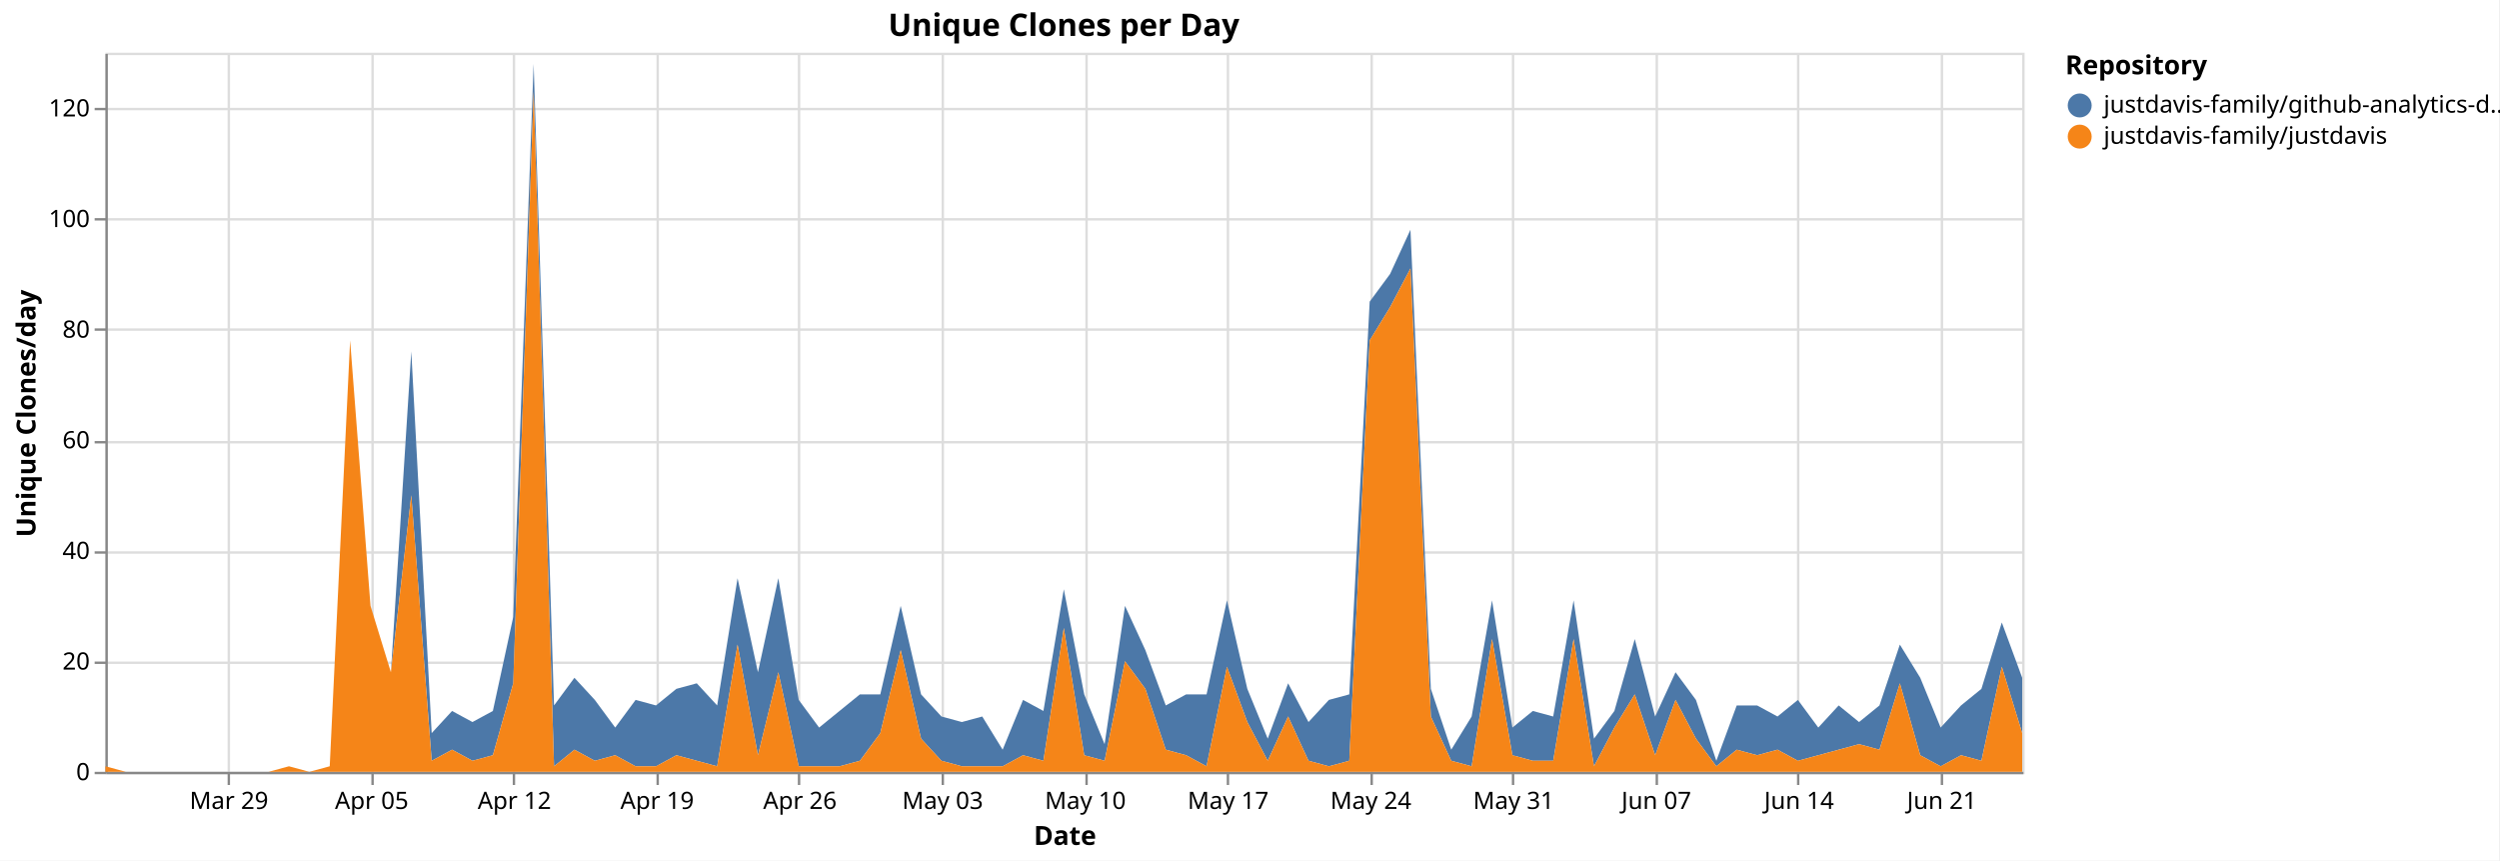
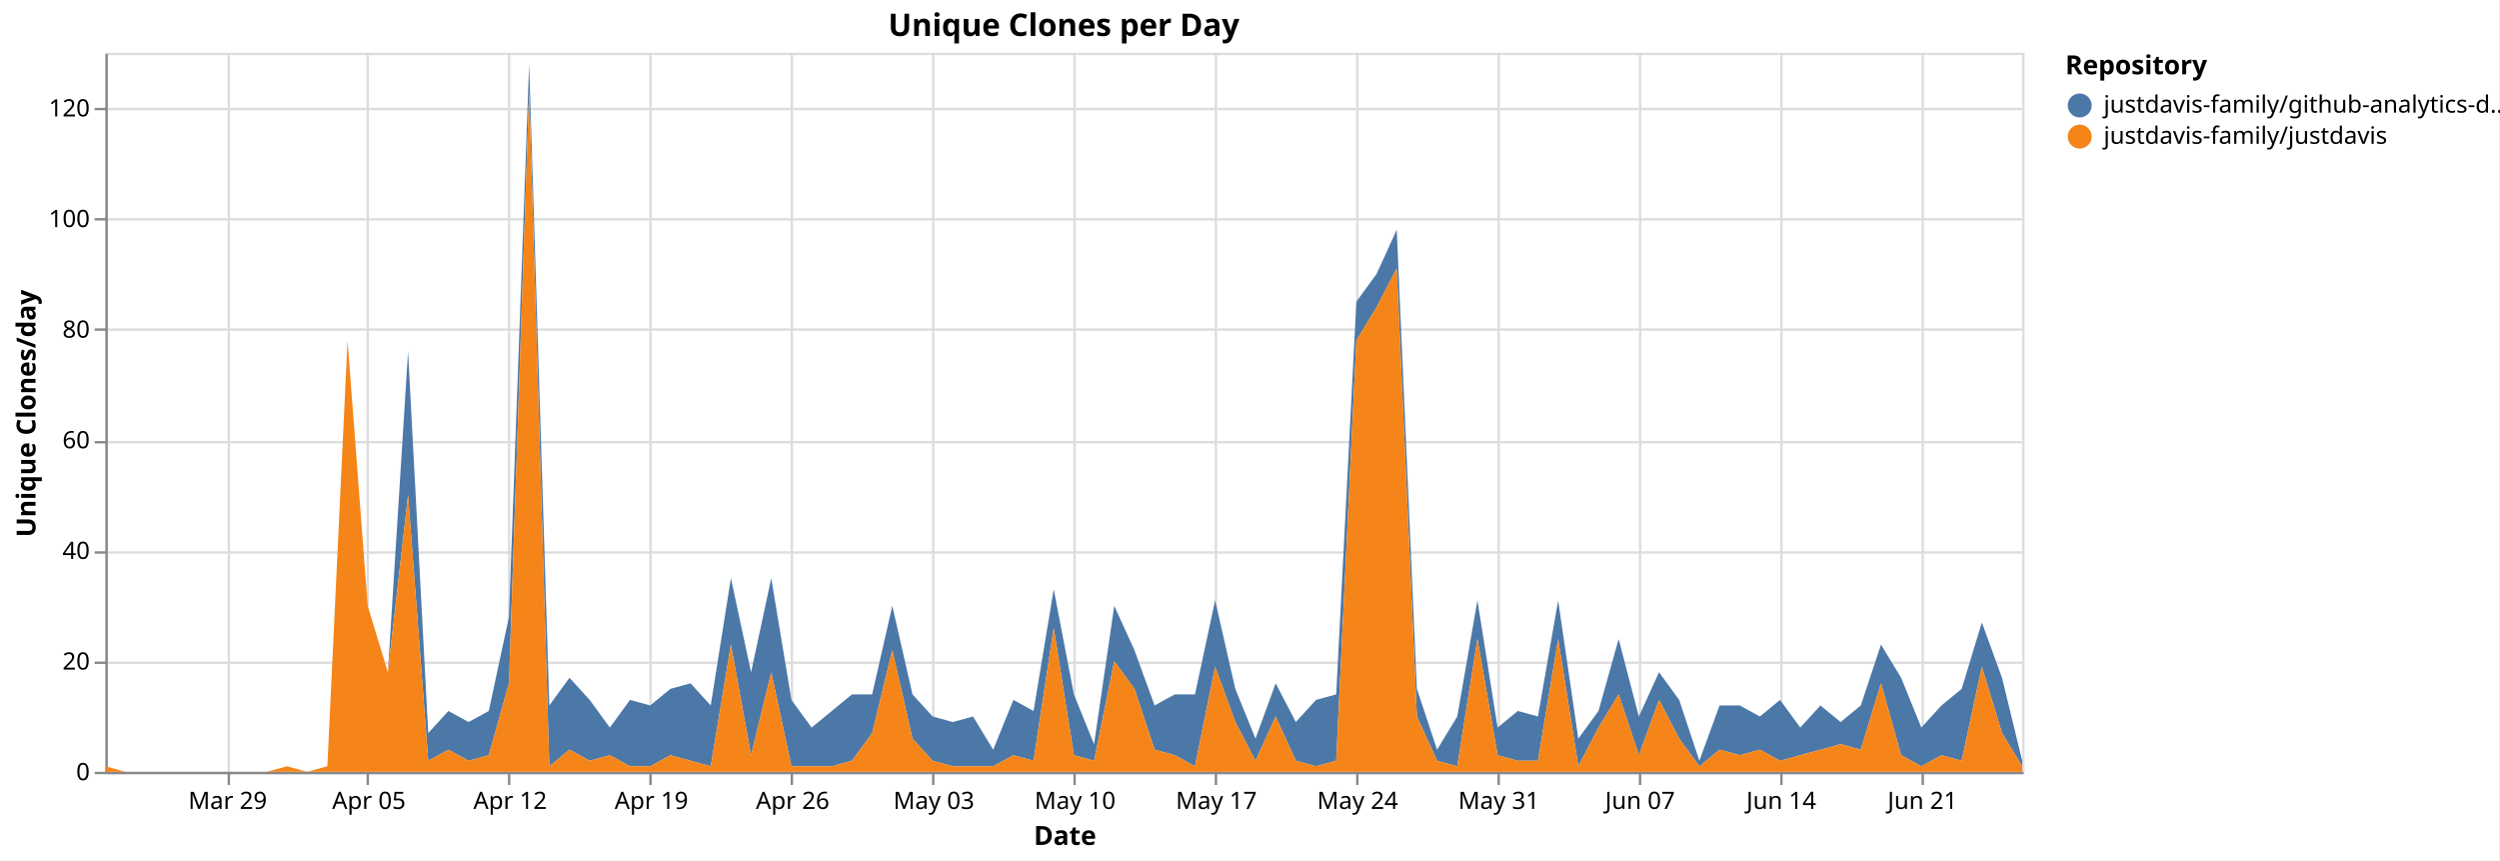
<svg xmlns="http://www.w3.org/2000/svg" version="1.1" class="marks" width="1043" height="359" viewBox="0 0 1043 359">
  <rect width="1043" height="359" fill="white" />
  <g fill="none" stroke-miterlimit="10" transform="translate(44,22)">
    <g class="mark-group role-frame root" role="graphics-object" aria-roledescription="group mark container">
      <g transform="translate(0,0)">
        <path class="background" aria-hidden="true" d="M0.5,0.5h800v300h-800Z" stroke="#ddd" />
        <g>
          <g class="mark-group role-axis" aria-hidden="true">
            <g transform="translate(0.5,300.5)">
              <path class="background" aria-hidden="true" d="M0,0h0v0h0Z" pointer-events="none" />
              <g>
                <g class="mark-rule role-axis-grid" pointer-events="none">
                  <line transform="translate(51,-300)" x2="0" y2="300" stroke="#ddd" stroke-width="1" opacity="1" />
-                   <line transform="translate(111,-300)" x2="0" y2="300" stroke="#ddd" stroke-width="1" opacity="1" />
-                   <line transform="translate(170,-300)" x2="0" y2="300" stroke="#ddd" stroke-width="1" opacity="1" />
-                   <line transform="translate(230,-300)" x2="0" y2="300" stroke="#ddd" stroke-width="1" opacity="1" />
-                   <line transform="translate(289,-300)" x2="0" y2="300" stroke="#ddd" stroke-width="1" opacity="1" />
-                   <line transform="translate(349,-300)" x2="0" y2="300" stroke="#ddd" stroke-width="1" opacity="1" />
-                   <line transform="translate(409,-300)" x2="0" y2="300" stroke="#ddd" stroke-width="1" opacity="1" />
-                   <line transform="translate(468,-300)" x2="0" y2="300" stroke="#ddd" stroke-width="1" opacity="1" />
-                   <line transform="translate(528,-300)" x2="0" y2="300" stroke="#ddd" stroke-width="1" opacity="1" />
-                   <line transform="translate(587,-300)" x2="0" y2="300" stroke="#ddd" stroke-width="1" opacity="1" />
-                   <line transform="translate(647,-300)" x2="0" y2="300" stroke="#ddd" stroke-width="1" opacity="1" />
-                   <line transform="translate(706,-300)" x2="0" y2="300" stroke="#ddd" stroke-width="1" opacity="1" />
-                   <line transform="translate(766,-300)" x2="0" y2="300" stroke="#ddd" stroke-width="1" opacity="1" />
+                   <line transform="translate(109,-300)" x2="0" y2="300" stroke="#ddd" stroke-width="1" opacity="1" />
+                   <line transform="translate(168,-300)" x2="0" y2="300" stroke="#ddd" stroke-width="1" opacity="1" />
+                   <line transform="translate(227,-300)" x2="0" y2="300" stroke="#ddd" stroke-width="1" opacity="1" />
+                   <line transform="translate(286,-300)" x2="0" y2="300" stroke="#ddd" stroke-width="1" opacity="1" />
+                   <line transform="translate(345,-300)" x2="0" y2="300" stroke="#ddd" stroke-width="1" opacity="1" />
+                   <line transform="translate(404,-300)" x2="0" y2="300" stroke="#ddd" stroke-width="1" opacity="1" />
+                   <line transform="translate(463,-300)" x2="0" y2="300" stroke="#ddd" stroke-width="1" opacity="1" />
+                   <line transform="translate(522,-300)" x2="0" y2="300" stroke="#ddd" stroke-width="1" opacity="1" />
+                   <line transform="translate(581,-300)" x2="0" y2="300" stroke="#ddd" stroke-width="1" opacity="1" />
+                   <line transform="translate(640,-300)" x2="0" y2="300" stroke="#ddd" stroke-width="1" opacity="1" />
+                   <line transform="translate(699,-300)" x2="0" y2="300" stroke="#ddd" stroke-width="1" opacity="1" />
+                   <line transform="translate(758,-300)" x2="0" y2="300" stroke="#ddd" stroke-width="1" opacity="1" />
                </g>
              </g>
              <path class="foreground" aria-hidden="true" d="" pointer-events="none" display="none" />
            </g>
          </g>
          <g class="mark-group role-axis" aria-hidden="true">
            <g transform="translate(0.5,0.5)">
              <path class="background" aria-hidden="true" d="M0,0h0v0h0Z" pointer-events="none" />
              <g>
                <g class="mark-rule role-axis-grid" pointer-events="none">
                  <line transform="translate(0,300)" x2="800" y2="0" stroke="#ddd" stroke-width="1" opacity="1" />
                  <line transform="translate(0,254)" x2="800" y2="0" stroke="#ddd" stroke-width="1" opacity="1" />
                  <line transform="translate(0,208)" x2="800" y2="0" stroke="#ddd" stroke-width="1" opacity="1" />
                  <line transform="translate(0,162)" x2="800" y2="0" stroke="#ddd" stroke-width="1" opacity="1" />
                  <line transform="translate(0,115)" x2="800" y2="0" stroke="#ddd" stroke-width="1" opacity="1" />
                  <line transform="translate(0,69)" x2="800" y2="0" stroke="#ddd" stroke-width="1" opacity="1" />
                  <line transform="translate(0,23)" x2="800" y2="0" stroke="#ddd" stroke-width="1" opacity="1" />
                </g>
              </g>
              <path class="foreground" aria-hidden="true" d="" pointer-events="none" display="none" />
            </g>
          </g>
-           <g class="mark-group role-axis" role="graphics-symbol" aria-roledescription="axis" aria-label="X-axis titled 'Date' for a time scale with values from Monday, 23 March 2026, 12:00:00 AM to Thursday, 25 June 2026, 12:00:00 AM">
+           <g class="mark-group role-axis" role="graphics-symbol" aria-roledescription="axis" aria-label="X-axis titled 'Date' for a time scale with values from Monday, 23 March 2026, 12:00:00 AM to Friday, 26 June 2026, 12:00:00 AM">
            <g transform="translate(0.5,300.5)">
              <path class="background" aria-hidden="true" d="M0,0h0v0h0Z" pointer-events="none" />
              <g>
                <g class="mark-rule role-axis-tick" pointer-events="none">
                  <line transform="translate(51,0)" x2="0" y2="5" stroke="#888" stroke-width="1" opacity="1" />
-                   <line transform="translate(111,0)" x2="0" y2="5" stroke="#888" stroke-width="1" opacity="1" />
-                   <line transform="translate(170,0)" x2="0" y2="5" stroke="#888" stroke-width="1" opacity="1" />
-                   <line transform="translate(230,0)" x2="0" y2="5" stroke="#888" stroke-width="1" opacity="1" />
-                   <line transform="translate(289,0)" x2="0" y2="5" stroke="#888" stroke-width="1" opacity="1" />
-                   <line transform="translate(349,0)" x2="0" y2="5" stroke="#888" stroke-width="1" opacity="1" />
-                   <line transform="translate(409,0)" x2="0" y2="5" stroke="#888" stroke-width="1" opacity="1" />
-                   <line transform="translate(468,0)" x2="0" y2="5" stroke="#888" stroke-width="1" opacity="1" />
-                   <line transform="translate(528,0)" x2="0" y2="5" stroke="#888" stroke-width="1" opacity="1" />
-                   <line transform="translate(587,0)" x2="0" y2="5" stroke="#888" stroke-width="1" opacity="1" />
-                   <line transform="translate(647,0)" x2="0" y2="5" stroke="#888" stroke-width="1" opacity="1" />
-                   <line transform="translate(706,0)" x2="0" y2="5" stroke="#888" stroke-width="1" opacity="1" />
-                   <line transform="translate(766,0)" x2="0" y2="5" stroke="#888" stroke-width="1" opacity="1" />
+                   <line transform="translate(109,0)" x2="0" y2="5" stroke="#888" stroke-width="1" opacity="1" />
+                   <line transform="translate(168,0)" x2="0" y2="5" stroke="#888" stroke-width="1" opacity="1" />
+                   <line transform="translate(227,0)" x2="0" y2="5" stroke="#888" stroke-width="1" opacity="1" />
+                   <line transform="translate(286,0)" x2="0" y2="5" stroke="#888" stroke-width="1" opacity="1" />
+                   <line transform="translate(345,0)" x2="0" y2="5" stroke="#888" stroke-width="1" opacity="1" />
+                   <line transform="translate(404,0)" x2="0" y2="5" stroke="#888" stroke-width="1" opacity="1" />
+                   <line transform="translate(463,0)" x2="0" y2="5" stroke="#888" stroke-width="1" opacity="1" />
+                   <line transform="translate(522,0)" x2="0" y2="5" stroke="#888" stroke-width="1" opacity="1" />
+                   <line transform="translate(581,0)" x2="0" y2="5" stroke="#888" stroke-width="1" opacity="1" />
+                   <line transform="translate(640,0)" x2="0" y2="5" stroke="#888" stroke-width="1" opacity="1" />
+                   <line transform="translate(699,0)" x2="0" y2="5" stroke="#888" stroke-width="1" opacity="1" />
+                   <line transform="translate(758,0)" x2="0" y2="5" stroke="#888" stroke-width="1" opacity="1" />
                </g>
                <g class="mark-text role-axis-label" pointer-events="none">
-                   <text text-anchor="middle" transform="translate(51.06383,15)" font-family="sans-serif" font-size="10px" fill="#000" opacity="1">Mar 29</text>
-                   <text text-anchor="middle" transform="translate(110.6383,15)" font-family="sans-serif" font-size="10px" fill="#000" opacity="1">Apr 05</text>
-                   <text text-anchor="middle" transform="translate(170.2128,15)" font-family="sans-serif" font-size="10px" fill="#000" opacity="1">Apr 12</text>
-                   <text text-anchor="middle" transform="translate(229.7872,15)" font-family="sans-serif" font-size="10px" fill="#000" opacity="1">Apr 19</text>
-                   <text text-anchor="middle" transform="translate(289.3617,15)" font-family="sans-serif" font-size="10px" fill="#000" opacity="1">Apr 26</text>
-                   <text text-anchor="middle" transform="translate(348.9362,15)" font-family="sans-serif" font-size="10px" fill="#000" opacity="1">May 03</text>
-                   <text text-anchor="middle" transform="translate(408.5106,15)" font-family="sans-serif" font-size="10px" fill="#000" opacity="1">May 10</text>
-                   <text text-anchor="middle" transform="translate(468.0851,15)" font-family="sans-serif" font-size="10px" fill="#000" opacity="1">May 17</text>
-                   <text text-anchor="middle" transform="translate(527.6596,15)" font-family="sans-serif" font-size="10px" fill="#000" opacity="1">May 24</text>
-                   <text text-anchor="middle" transform="translate(587.234,15)" font-family="sans-serif" font-size="10px" fill="#000" opacity="1">May 31</text>
-                   <text text-anchor="middle" transform="translate(646.8085,15)" font-family="sans-serif" font-size="10px" fill="#000" opacity="1">Jun 07</text>
-                   <text text-anchor="middle" transform="translate(706.383,15)" font-family="sans-serif" font-size="10px" fill="#000" opacity="1">Jun 14</text>
-                   <text text-anchor="middle" transform="translate(765.9574,15)" font-family="sans-serif" font-size="10px" fill="#000" opacity="1">Jun 21</text>
+                   <text text-anchor="middle" transform="translate(50.52632,15)" font-family="sans-serif" font-size="10px" fill="#000" opacity="1">Mar 29</text>
+                   <text text-anchor="middle" transform="translate(109.4737,15)" font-family="sans-serif" font-size="10px" fill="#000" opacity="1">Apr 05</text>
+                   <text text-anchor="middle" transform="translate(168.4211,15)" font-family="sans-serif" font-size="10px" fill="#000" opacity="1">Apr 12</text>
+                   <text text-anchor="middle" transform="translate(227.3684,15)" font-family="sans-serif" font-size="10px" fill="#000" opacity="1">Apr 19</text>
+                   <text text-anchor="middle" transform="translate(286.3158,15)" font-family="sans-serif" font-size="10px" fill="#000" opacity="1">Apr 26</text>
+                   <text text-anchor="middle" transform="translate(345.2632,15)" font-family="sans-serif" font-size="10px" fill="#000" opacity="1">May 03</text>
+                   <text text-anchor="middle" transform="translate(404.2105,15)" font-family="sans-serif" font-size="10px" fill="#000" opacity="1">May 10</text>
+                   <text text-anchor="middle" transform="translate(463.1579,15)" font-family="sans-serif" font-size="10px" fill="#000" opacity="1">May 17</text>
+                   <text text-anchor="middle" transform="translate(522.1053,15)" font-family="sans-serif" font-size="10px" fill="#000" opacity="1">May 24</text>
+                   <text text-anchor="middle" transform="translate(581.0526,15)" font-family="sans-serif" font-size="10px" fill="#000" opacity="1">May 31</text>
+                   <text text-anchor="middle" transform="translate(640,15)" font-family="sans-serif" font-size="10px" fill="#000" opacity="1">Jun 07</text>
+                   <text text-anchor="middle" transform="translate(698.9474,15)" font-family="sans-serif" font-size="10px" fill="#000" opacity="1">Jun 14</text>
+                   <text text-anchor="middle" transform="translate(757.8947,15)" font-family="sans-serif" font-size="10px" fill="#000" opacity="1">Jun 21</text>
                </g>
                <g class="mark-rule role-axis-domain" pointer-events="none">
                  <line transform="translate(0,0)" x2="800" y2="0" stroke="#888" stroke-width="1" opacity="1" />
                </g>
                <g class="mark-text role-axis-title" pointer-events="none">
                  <text text-anchor="middle" transform="translate(400,30)" font-family="sans-serif" font-size="11px" font-weight="bold" fill="#000" opacity="1">Date</text>
                </g>
              </g>
              <path class="foreground" aria-hidden="true" d="" pointer-events="none" display="none" />
            </g>
          </g>
          <g class="mark-group role-axis" role="graphics-symbol" aria-roledescription="axis" aria-label="Y-axis titled 'Unique Clones/day' for a linear scale with values from 0 to 130">
            <g transform="translate(0.5,0.5)">
              <path class="background" aria-hidden="true" d="M0,0h0v0h0Z" pointer-events="none" />
              <g>
                <g class="mark-rule role-axis-tick" pointer-events="none">
                  <line transform="translate(0,300)" x2="-5" y2="0" stroke="#888" stroke-width="1" opacity="1" />
                  <line transform="translate(0,254)" x2="-5" y2="0" stroke="#888" stroke-width="1" opacity="1" />
                  <line transform="translate(0,208)" x2="-5" y2="0" stroke="#888" stroke-width="1" opacity="1" />
                  <line transform="translate(0,162)" x2="-5" y2="0" stroke="#888" stroke-width="1" opacity="1" />
                  <line transform="translate(0,115)" x2="-5" y2="0" stroke="#888" stroke-width="1" opacity="1" />
                  <line transform="translate(0,69)" x2="-5" y2="0" stroke="#888" stroke-width="1" opacity="1" />
                  <line transform="translate(0,23)" x2="-5" y2="0" stroke="#888" stroke-width="1" opacity="1" />
                </g>
                <g class="mark-text role-axis-label" pointer-events="none">
                  <text text-anchor="end" transform="translate(-7,303)" font-family="sans-serif" font-size="10px" fill="#000" opacity="1">0</text>
                  <text text-anchor="end" transform="translate(-7,256.8462)" font-family="sans-serif" font-size="10px" fill="#000" opacity="1">20</text>
                  <text text-anchor="end" transform="translate(-7,210.6923)" font-family="sans-serif" font-size="10px" fill="#000" opacity="1">40</text>
                  <text text-anchor="end" transform="translate(-7,164.5385)" font-family="sans-serif" font-size="10px" fill="#000" opacity="1">60</text>
                  <text text-anchor="end" transform="translate(-7,118.3846)" font-family="sans-serif" font-size="10px" fill="#000" opacity="1">80</text>
                  <text text-anchor="end" transform="translate(-7,72.23077)" font-family="sans-serif" font-size="10px" fill="#000" opacity="1">100</text>
                  <text text-anchor="end" transform="translate(-7,26.07692)" font-family="sans-serif" font-size="10px" fill="#000" opacity="1">120</text>
                </g>
                <g class="mark-rule role-axis-domain" pointer-events="none">
                  <line transform="translate(0,300)" x2="0" y2="-300" stroke="#888" stroke-width="1" opacity="1" />
                </g>
                <g class="mark-text role-axis-title" pointer-events="none">
                  <text text-anchor="middle" transform="translate(-27.68457,150) rotate(-90) translate(0,-2)" font-family="sans-serif" font-size="11px" font-weight="bold" fill="#000" opacity="1">Unique Clones/day</text>
                </g>
              </g>
              <path class="foreground" aria-hidden="true" d="" pointer-events="none" display="none" />
            </g>
          </g>
          <g class="mark-group role-scope pathgroup" role="graphics-object" aria-roledescription="group mark container">
            <g transform="translate(0,0)">
              <path class="background" aria-hidden="true" d="M0,0h800v300h-800Z" />
              <g>
                <g class="mark-area role-mark marks" role="graphics-object" aria-roledescription="area mark container">
-                   <path aria-label="Date: Mar 23, 2026; Unique Clones/day: 0; Repository: justdavis-family/github-analytics-data" role="graphics-symbol" aria-roledescription="area mark" d="M0,297.692L8.511,300L17.021,300L25.532,300L34.043,300L42.553,300L51.064,300L59.574,300L68.085,300L76.596,297.692L85.106,300L93.617,297.692L102.128,120L110.638,230.769L119.149,258.462L127.66,124.615L136.17,283.846L144.681,274.615L153.191,279.231L161.702,274.615L170.213,235.385L178.723,4.615L187.234,272.308L195.745,260.769L204.255,270L212.766,281.538L221.277,270L229.787,272.308L238.298,265.385L246.809,263.077L255.319,272.308L263.83,219.231L272.34,258.462L280.851,219.231L289.362,270L297.872,281.538L306.383,274.615L314.894,267.692L323.404,267.692L331.915,230.769L340.426,267.692L348.936,276.923L357.447,279.231L365.957,276.923L374.468,290.769L382.979,270L391.489,274.615L400,223.846L408.511,267.692L417.021,288.462L425.532,230.769L434.043,249.231L442.553,272.308L451.064,267.692L459.574,267.692L468.085,228.462L476.596,265.385L485.106,286.154L493.617,263.077L502.128,279.231L510.638,270L519.149,267.692L527.66,103.846L536.17,92.308L544.681,73.846L553.191,265.385L561.702,290.769L570.213,276.923L578.723,228.462L587.234,281.538L595.745,274.615L604.255,276.923L612.766,228.462L621.277,286.154L629.787,274.615L638.298,244.615L646.809,276.923L655.319,258.462L663.83,270L672.34,295.385L680.851,272.308L689.362,272.308L697.872,276.923L706.383,270L714.894,281.538L723.404,272.308L731.915,279.231L740.426,272.308L748.936,246.923L757.447,260.769L765.957,281.538L774.468,272.308L782.979,265.385L791.489,237.692L800,260.769L800,283.846L791.489,256.154L782.979,295.385L774.468,293.077L765.957,297.692L757.447,293.077L748.936,263.077L740.426,290.769L731.915,288.462L723.404,290.769L714.894,293.077L706.383,295.385L697.872,290.769L689.362,293.077L680.851,290.769L672.34,297.692L663.83,286.154L655.319,270L646.809,293.077L638.298,267.692L629.787,281.538L621.277,297.692L612.766,244.615L604.255,295.385L595.745,295.385L587.234,293.077L578.723,244.615L570.213,297.692L561.702,295.385L553.191,276.923L544.681,90L536.17,106.154L527.66,120L519.149,295.385L510.638,297.692L502.128,295.385L493.617,276.923L485.106,295.385L476.596,279.231L468.085,256.154L459.574,297.692L451.064,293.077L442.553,290.769L434.043,265.385L425.532,253.846L417.021,295.385L408.511,293.077L400,240L391.489,295.385L382.979,293.077L374.468,297.692L365.957,297.692L357.447,297.692L348.936,295.385L340.426,286.154L331.915,249.231L323.404,283.846L314.894,295.385L306.383,297.692L297.872,297.692L289.362,297.692L280.851,258.462L272.34,293.077L263.83,246.923L255.319,297.692L246.809,295.385L238.298,293.077L229.787,297.692L221.277,297.692L212.766,293.077L204.255,295.385L195.745,290.769L187.234,297.692L178.723,16.154L170.213,263.077L161.702,293.077L153.191,295.385L144.681,290.769L136.17,295.385L127.66,184.615L119.149,258.462L110.638,230.769L102.128,120L93.617,297.692L85.106,300L76.596,297.692L68.085,300L59.574,300L51.064,300L42.553,300L34.043,300L25.532,300L17.021,300L8.511,300L0,297.692Z" fill="#4c78a8" />
+                   <path aria-label="Date: Mar 23, 2026; Unique Clones/day: 0; Repository: justdavis-family/github-analytics-data" role="graphics-symbol" aria-roledescription="area mark" d="M0,297.692L8.421,300L16.842,300L25.263,300L33.684,300L42.105,300L50.526,300L58.947,300L67.368,300L75.789,297.692L84.211,300L92.632,297.692L101.053,120L109.474,230.769L117.895,258.462L126.316,124.615L134.737,283.846L143.158,274.615L151.579,279.231L160,274.615L168.421,235.385L176.842,4.615L185.263,272.308L193.684,260.769L202.105,270L210.526,281.538L218.947,270L227.368,272.308L235.789,265.385L244.211,263.077L252.632,272.308L261.053,219.231L269.474,258.462L277.895,219.231L286.316,270L294.737,281.538L303.158,274.615L311.579,267.692L320,267.692L328.421,230.769L336.842,267.692L345.263,276.923L353.684,279.231L362.105,276.923L370.526,290.769L378.947,270L387.368,274.615L395.789,223.846L404.211,267.692L412.632,288.462L421.053,230.769L429.474,249.231L437.895,272.308L446.316,267.692L454.737,267.692L463.158,228.462L471.579,265.385L480,286.154L488.421,263.077L496.842,279.231L505.263,270L513.684,267.692L522.105,103.846L530.526,92.308L538.947,73.846L547.368,265.385L555.789,290.769L564.211,276.923L572.632,228.462L581.053,281.538L589.474,274.615L597.895,276.923L606.316,228.462L614.737,286.154L623.158,274.615L631.579,244.615L640,276.923L648.421,258.462L656.842,270L665.263,295.385L673.684,272.308L682.105,272.308L690.526,276.923L698.947,270L707.368,281.538L715.789,272.308L724.211,279.231L732.632,272.308L741.053,246.923L749.474,260.769L757.895,281.538L766.316,272.308L774.737,265.385L783.158,237.692L791.579,260.769L800,295.385L800,297.692L791.579,283.846L783.158,256.154L774.737,295.385L766.316,293.077L757.895,297.692L749.474,293.077L741.053,263.077L732.632,290.769L724.211,288.462L715.789,290.769L707.368,293.077L698.947,295.385L690.526,290.769L682.105,293.077L673.684,290.769L665.263,297.692L656.842,286.154L648.421,270L640,293.077L631.579,267.692L623.158,281.538L614.737,297.692L606.316,244.615L597.895,295.385L589.474,295.385L581.053,293.077L572.632,244.615L564.211,297.692L555.789,295.385L547.368,276.923L538.947,90L530.526,106.154L522.105,120L513.684,295.385L505.263,297.692L496.842,295.385L488.421,276.923L480,295.385L471.579,279.231L463.158,256.154L454.737,297.692L446.316,293.077L437.895,290.769L429.474,265.385L421.053,253.846L412.632,295.385L404.211,293.077L395.789,240L387.368,295.385L378.947,293.077L370.526,297.692L362.105,297.692L353.684,297.692L345.263,295.385L336.842,286.154L328.421,249.231L320,283.846L311.579,295.385L303.158,297.692L294.737,297.692L286.316,297.692L277.895,258.462L269.474,293.077L261.053,246.923L252.632,297.692L244.211,295.385L235.789,293.077L227.368,297.692L218.947,297.692L210.526,293.077L202.105,295.385L193.684,290.769L185.263,297.692L176.842,16.154L168.421,263.077L160,293.077L151.579,295.385L143.158,290.769L134.737,295.385L126.316,184.615L117.895,258.462L109.474,230.769L101.053,120L92.632,297.692L84.211,300L75.789,297.692L67.368,300L58.947,300L50.526,300L42.105,300L33.684,300L25.263,300L16.842,300L8.421,300L0,297.692Z" fill="#4c78a8" />
                </g>
              </g>
              <path class="foreground" aria-hidden="true" d="" display="none" />
            </g>
            <g transform="translate(0,0)">
              <path class="background" aria-hidden="true" d="M0,0h800v300h-800Z" />
              <g>
                <g class="mark-area role-mark marks" role="graphics-object" aria-roledescription="area mark container">
-                   <path aria-label="Date: Mar 23, 2026; Unique Clones/day: 1; Repository: justdavis-family/justdavis" role="graphics-symbol" aria-roledescription="area mark" d="M0,297.692L8.511,300L17.021,300L25.532,300L34.043,300L42.553,300L51.064,300L59.574,300L68.085,300L76.596,297.692L85.106,300L93.617,297.692L102.128,120L110.638,230.769L119.149,258.462L127.66,184.615L136.17,295.385L144.681,290.769L153.191,295.385L161.702,293.077L170.213,263.077L178.723,16.154L187.234,297.692L195.745,290.769L204.255,295.385L212.766,293.077L221.277,297.692L229.787,297.692L238.298,293.077L246.809,295.385L255.319,297.692L263.83,246.923L272.34,293.077L280.851,258.462L289.362,297.692L297.872,297.692L306.383,297.692L314.894,295.385L323.404,283.846L331.915,249.231L340.426,286.154L348.936,295.385L357.447,297.692L365.957,297.692L374.468,297.692L382.979,293.077L391.489,295.385L400,240L408.511,293.077L417.021,295.385L425.532,253.846L434.043,265.385L442.553,290.769L451.064,293.077L459.574,297.692L468.085,256.154L476.596,279.231L485.106,295.385L493.617,276.923L502.128,295.385L510.638,297.692L519.149,295.385L527.66,120L536.17,106.154L544.681,90L553.191,276.923L561.702,295.385L570.213,297.692L578.723,244.615L587.234,293.077L595.745,295.385L604.255,295.385L612.766,244.615L621.277,297.692L629.787,281.538L638.298,267.692L646.809,293.077L655.319,270L663.83,286.154L672.34,297.692L680.851,290.769L689.362,293.077L697.872,290.769L706.383,295.385L714.894,293.077L723.404,290.769L731.915,288.462L740.426,290.769L748.936,263.077L757.447,293.077L765.957,297.692L774.468,293.077L782.979,295.385L791.489,256.154L800,283.846L800,300L791.489,300L782.979,300L774.468,300L765.957,300L757.447,300L748.936,300L740.426,300L731.915,300L723.404,300L714.894,300L706.383,300L697.872,300L689.362,300L680.851,300L672.34,300L663.83,300L655.319,300L646.809,300L638.298,300L629.787,300L621.277,300L612.766,300L604.255,300L595.745,300L587.234,300L578.723,300L570.213,300L561.702,300L553.191,300L544.681,300L536.17,300L527.66,300L519.149,300L510.638,300L502.128,300L493.617,300L485.106,300L476.596,300L468.085,300L459.574,300L451.064,300L442.553,300L434.043,300L425.532,300L417.021,300L408.511,300L400,300L391.489,300L382.979,300L374.468,300L365.957,300L357.447,300L348.936,300L340.426,300L331.915,300L323.404,300L314.894,300L306.383,300L297.872,300L289.362,300L280.851,300L272.34,300L263.83,300L255.319,300L246.809,300L238.298,300L229.787,300L221.277,300L212.766,300L204.255,300L195.745,300L187.234,300L178.723,300L170.213,300L161.702,300L153.191,300L144.681,300L136.17,300L127.66,300L119.149,300L110.638,300L102.128,300L93.617,300L85.106,300L76.596,300L68.085,300L59.574,300L51.064,300L42.553,300L34.043,300L25.532,300L17.021,300L8.511,300L0,300Z" fill="#f58518" />
+                   <path aria-label="Date: Mar 23, 2026; Unique Clones/day: 1; Repository: justdavis-family/justdavis" role="graphics-symbol" aria-roledescription="area mark" d="M0,297.692L8.421,300L16.842,300L25.263,300L33.684,300L42.105,300L50.526,300L58.947,300L67.368,300L75.789,297.692L84.211,300L92.632,297.692L101.053,120L109.474,230.769L117.895,258.462L126.316,184.615L134.737,295.385L143.158,290.769L151.579,295.385L160,293.077L168.421,263.077L176.842,16.154L185.263,297.692L193.684,290.769L202.105,295.385L210.526,293.077L218.947,297.692L227.368,297.692L235.789,293.077L244.211,295.385L252.632,297.692L261.053,246.923L269.474,293.077L277.895,258.462L286.316,297.692L294.737,297.692L303.158,297.692L311.579,295.385L320,283.846L328.421,249.231L336.842,286.154L345.263,295.385L353.684,297.692L362.105,297.692L370.526,297.692L378.947,293.077L387.368,295.385L395.789,240L404.211,293.077L412.632,295.385L421.053,253.846L429.474,265.385L437.895,290.769L446.316,293.077L454.737,297.692L463.158,256.154L471.579,279.231L480,295.385L488.421,276.923L496.842,295.385L505.263,297.692L513.684,295.385L522.105,120L530.526,106.154L538.947,90L547.368,276.923L555.789,295.385L564.211,297.692L572.632,244.615L581.053,293.077L589.474,295.385L597.895,295.385L606.316,244.615L614.737,297.692L623.158,281.538L631.579,267.692L640,293.077L648.421,270L656.842,286.154L665.263,297.692L673.684,290.769L682.105,293.077L690.526,290.769L698.947,295.385L707.368,293.077L715.789,290.769L724.211,288.462L732.632,290.769L741.053,263.077L749.474,293.077L757.895,297.692L766.316,293.077L774.737,295.385L783.158,256.154L791.579,283.846L800,297.692L800,300L791.579,300L783.158,300L774.737,300L766.316,300L757.895,300L749.474,300L741.053,300L732.632,300L724.211,300L715.789,300L707.368,300L698.947,300L690.526,300L682.105,300L673.684,300L665.263,300L656.842,300L648.421,300L640,300L631.579,300L623.158,300L614.737,300L606.316,300L597.895,300L589.474,300L581.053,300L572.632,300L564.211,300L555.789,300L547.368,300L538.947,300L530.526,300L522.105,300L513.684,300L505.263,300L496.842,300L488.421,300L480,300L471.579,300L463.158,300L454.737,300L446.316,300L437.895,300L429.474,300L421.053,300L412.632,300L404.211,300L395.789,300L387.368,300L378.947,300L370.526,300L362.105,300L353.684,300L345.263,300L336.842,300L328.421,300L320,300L311.579,300L303.158,300L294.737,300L286.316,300L277.895,300L269.474,300L261.053,300L252.632,300L244.211,300L235.789,300L227.368,300L218.947,300L210.526,300L202.105,300L193.684,300L185.263,300L176.842,300L168.421,300L160,300L151.579,300L143.158,300L134.737,300L126.316,300L117.895,300L109.474,300L101.053,300L92.632,300L84.211,300L75.789,300L67.368,300L58.947,300L50.526,300L42.105,300L33.684,300L25.263,300L16.842,300L8.421,300L0,300Z" fill="#f58518" />
                </g>
              </g>
              <path class="foreground" aria-hidden="true" d="" display="none" />
            </g>
          </g>
          <g class="mark-group role-legend" role="graphics-symbol" aria-roledescription="legend" aria-label="Symbol legend titled 'Repository' for fill color with 2 values: justdavis-family/github-analytics-data, justdavis-family/justdavis">
            <g transform="translate(818,0)">
              <path class="background" aria-hidden="true" d="M0,0h176v40h-176Z" pointer-events="none" />
              <g>
                <g class="mark-group role-legend-entry">
                  <g transform="translate(0,16)">
                    <path class="background" aria-hidden="true" d="M0,0h0v0h0Z" pointer-events="none" />
                    <g>
                      <g class="mark-group role-scope" role="graphics-object" aria-roledescription="group mark container">
                        <g transform="translate(0,0)">
                          <path class="background" aria-hidden="true" d="M0,0h176v11h-176Z" pointer-events="none" opacity="1" />
                          <g>
                            <g class="mark-symbol role-legend-symbol" pointer-events="none">
                              <path transform="translate(6,6)" d="M5,0A5,5,0,1,1,-5,0A5,5,0,1,1,5,0" fill="#4c78a8" stroke-width="1.5" opacity="1" />
                            </g>
                            <g class="mark-text role-legend-label" pointer-events="none">
                              <text text-anchor="start" transform="translate(16,9)" font-family="sans-serif" font-size="10px" fill="#000" opacity="1">justdavis-family/github-analytics-d…</text>
                            </g>
                          </g>
                          <path class="foreground" aria-hidden="true" d="" pointer-events="none" display="none" />
                        </g>
                        <g transform="translate(0,13)">
                          <path class="background" aria-hidden="true" d="M0,0h176v11h-176Z" pointer-events="none" opacity="1" />
                          <g>
                            <g class="mark-symbol role-legend-symbol" pointer-events="none">
                              <path transform="translate(6,6)" d="M5,0A5,5,0,1,1,-5,0A5,5,0,1,1,5,0" fill="#f58518" stroke-width="1.5" opacity="1" />
                            </g>
                            <g class="mark-text role-legend-label" pointer-events="none">
                              <text text-anchor="start" transform="translate(16,9)" font-family="sans-serif" font-size="10px" fill="#000" opacity="1">justdavis-family/justdavis</text>
                            </g>
                          </g>
                          <path class="foreground" aria-hidden="true" d="" pointer-events="none" display="none" />
                        </g>
                      </g>
                    </g>
                    <path class="foreground" aria-hidden="true" d="" pointer-events="none" display="none" />
                  </g>
                </g>
                <g class="mark-text role-legend-title" pointer-events="none">
                  <text text-anchor="start" transform="translate(0,9)" font-family="sans-serif" font-size="11px" font-weight="bold" fill="#000" opacity="1">Repository</text>
                </g>
              </g>
              <path class="foreground" aria-hidden="true" d="" pointer-events="none" display="none" />
            </g>
          </g>
          <g class="mark-group role-title">
            <g transform="translate(400,-17)">
              <path class="background" aria-hidden="true" d="M0,0h0v0h0Z" pointer-events="none" />
              <g>
                <g class="mark-text role-title-text" role="graphics-symbol" aria-roledescription="title" aria-label="Title text 'Unique Clones per Day'" pointer-events="none">
                  <text text-anchor="middle" transform="translate(0,10)" font-family="sans-serif" font-size="13px" font-weight="bold" fill="#000" opacity="1">Unique Clones per Day</text>
                </g>
              </g>
              <path class="foreground" aria-hidden="true" d="" pointer-events="none" display="none" />
            </g>
          </g>
        </g>
        <path class="foreground" aria-hidden="true" d="" display="none" />
      </g>
    </g>
  </g>
</svg>
